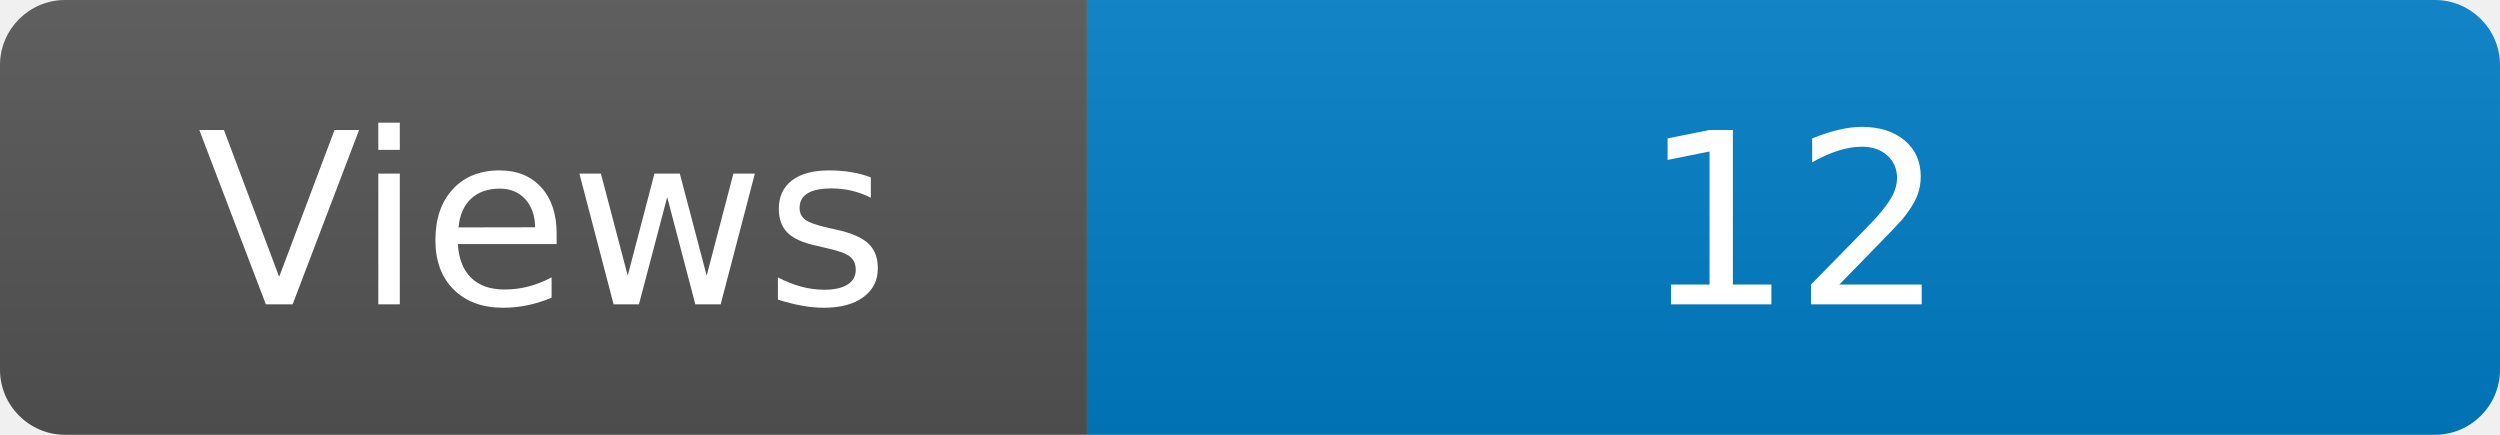
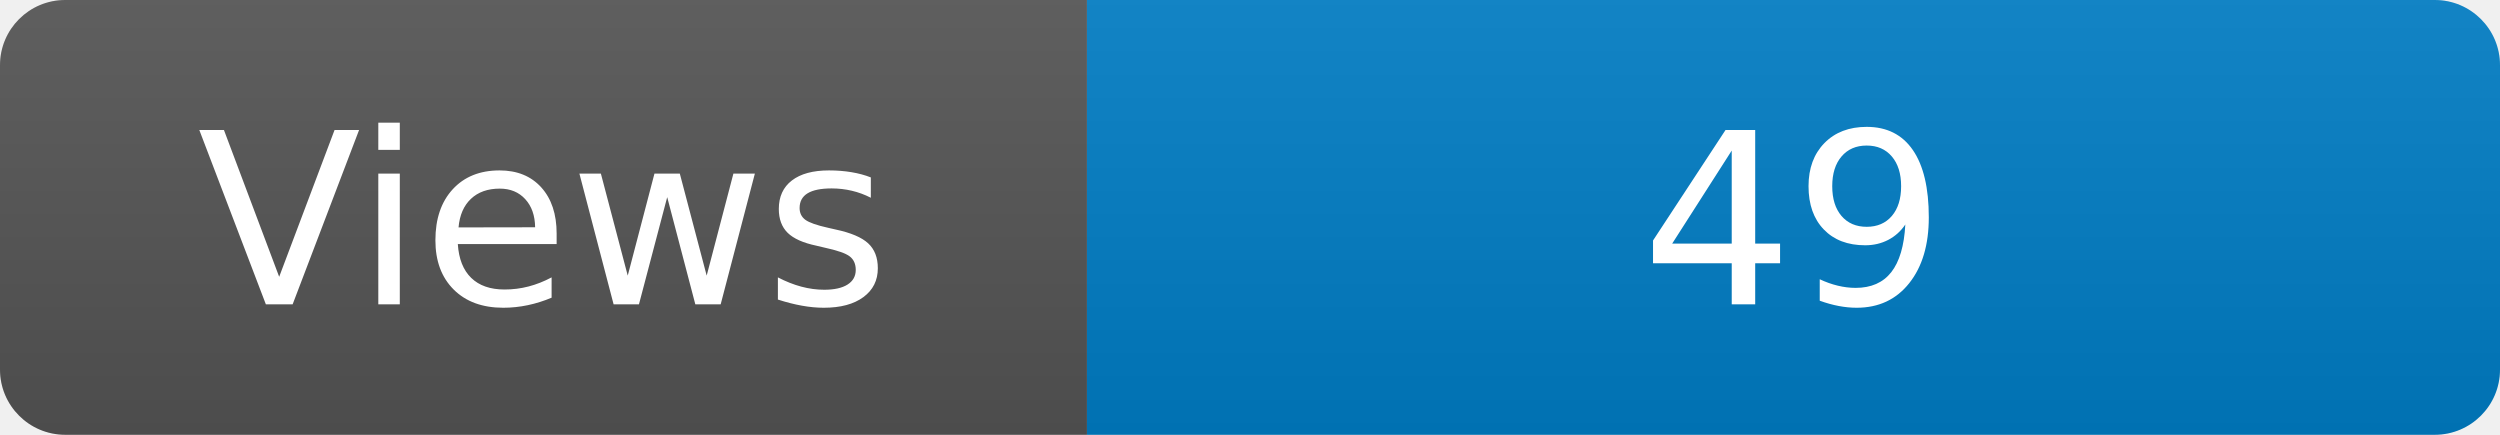
<svg xmlns="http://www.w3.org/2000/svg" width="115" height="20" role="img" aria-label="Maintained?: yes">
  <linearGradient id="s" x2="0" y2="100%">
    <stop offset="0" stop-color="#bbb" stop-opacity=".1" />
    <stop offset="1" stop-opacity=".1" />
  </linearGradient>
  <clipPath id="r">
    <rect width="115" height="20" rx="3" fill="#fff" />
  </clipPath>
  <g clip-path="url(#r)">
    <rect width="50" height="20" fill="#555" />
    <rect x="50" width="160" height="20" fill="#007ec6" />
    <rect width="115" height="20" fill="url(#s)" />
  </g>
  <g fill="#fff" text-anchor="middle" font-family="Verdana,Geneva,DejaVu Sans,sans-serif" font-size="110">
    <text x="250" y="140" transform="scale(.1)" fill="#fff">Views</text>
-     <text x="825" y="140" transform="scale(.1)" fill="#fff">12</text>
+     <text x="825" y="140" transform="scale(.1)" fill="#fff">49</text>
  </g>
</svg>
